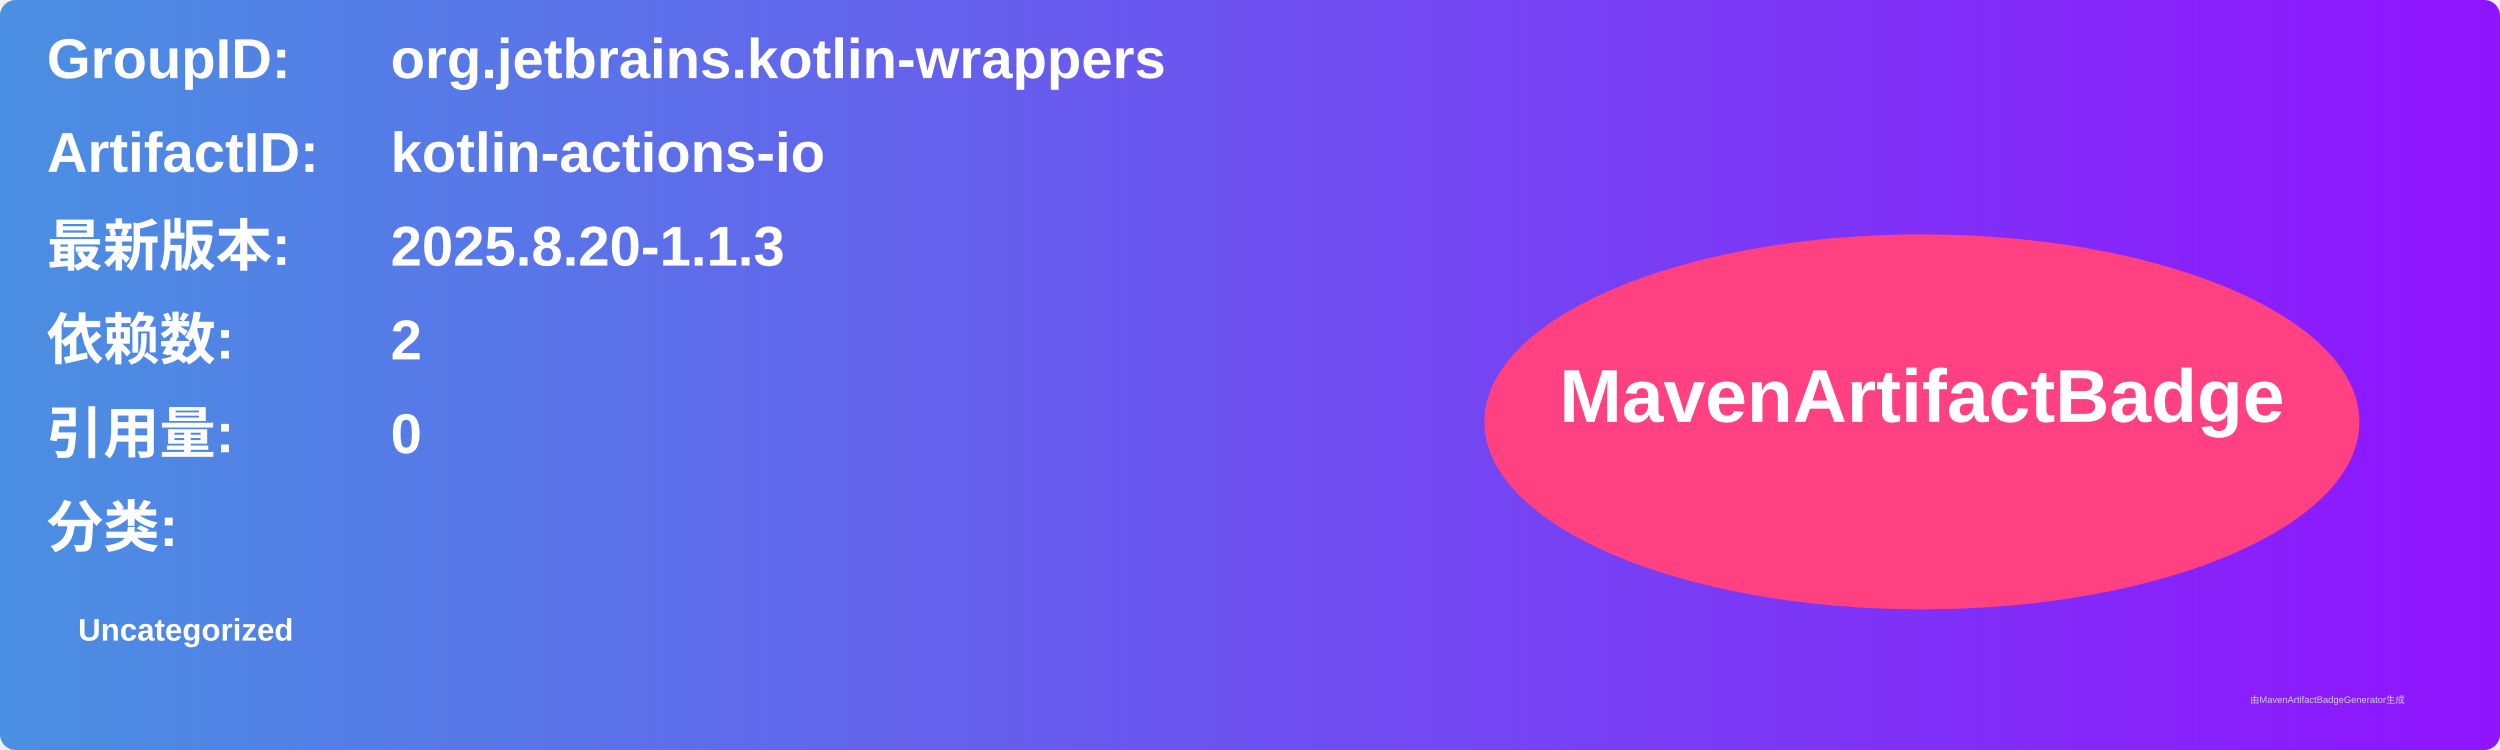
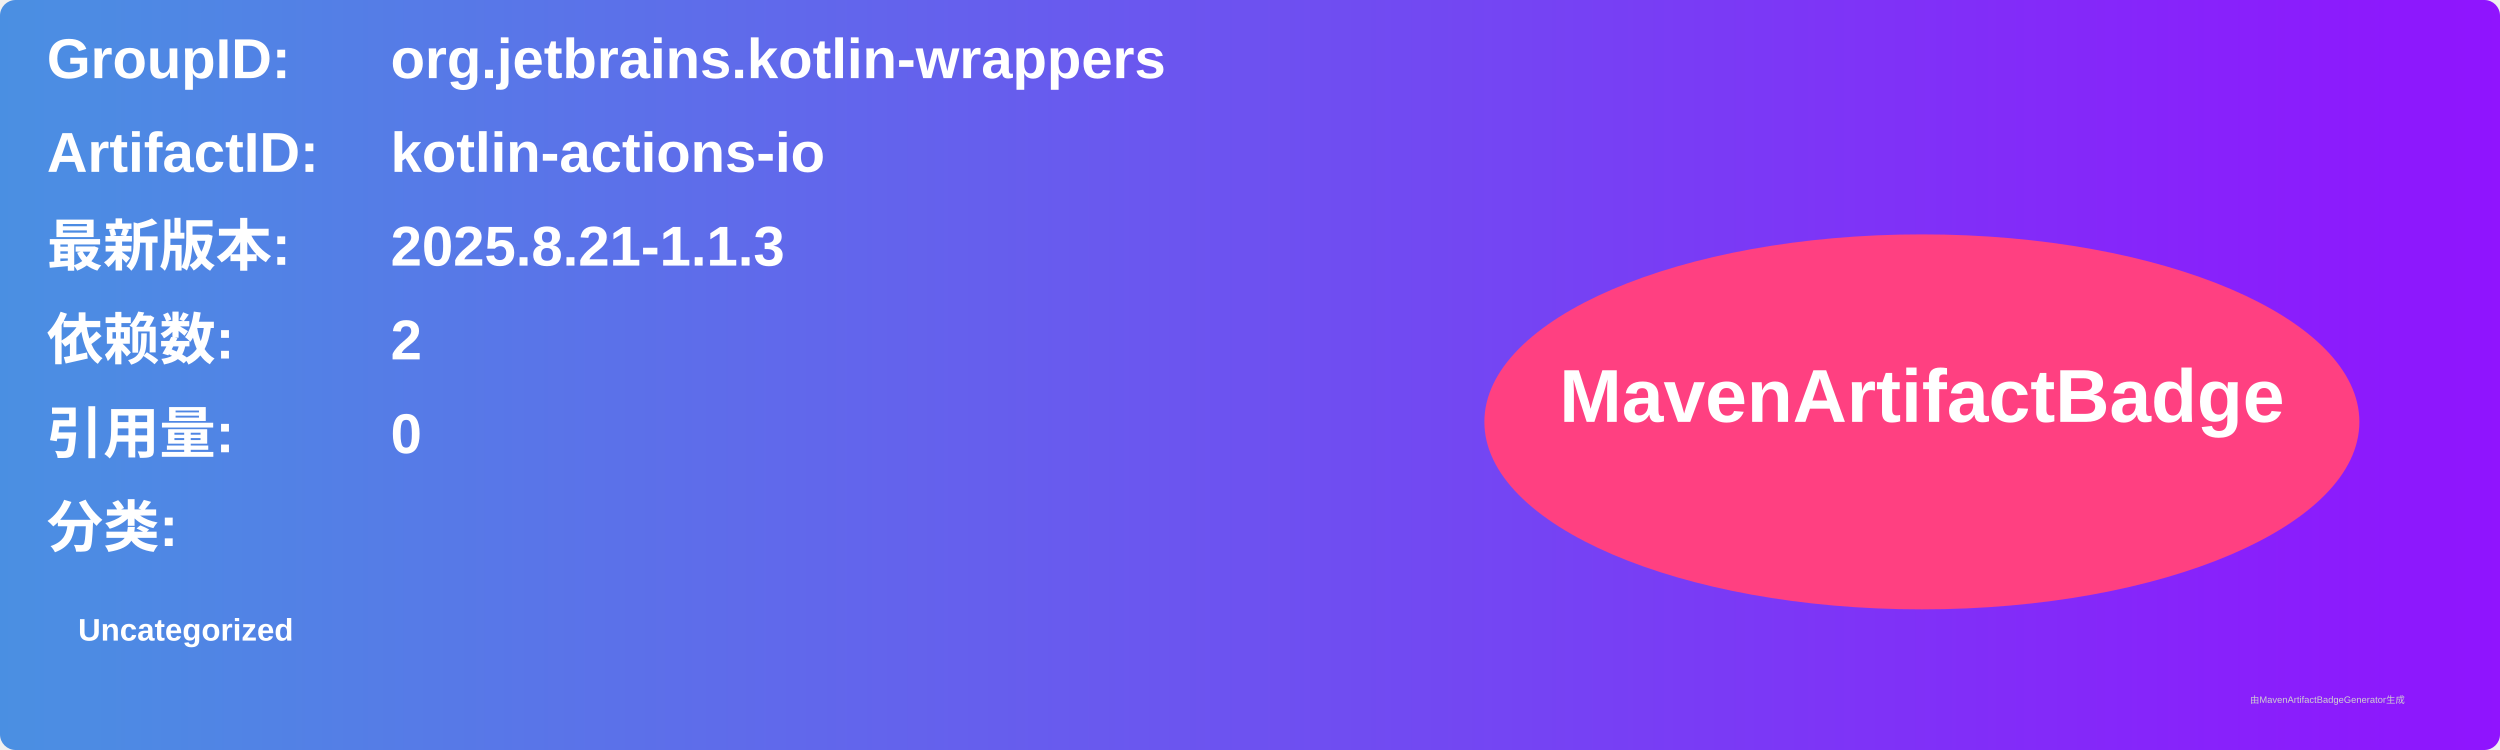
<svg xmlns="http://www.w3.org/2000/svg" width="800" height="240" viewBox="0 0 800 240">
  <linearGradient id="grad" x1="0%" y1="0%" x2="100%" y2="0%">
    <stop offset="0%" stop-color="#4a90e2" />
    <stop offset="100%" stop-color="#9013fe" />
  </linearGradient>
  <rect width="100%" height="100%" rx="5" ry="5" fill="url(#grad)" />
  <g transform="translate(15, 15)">
    <text x="0" y="10" font-family="Arial" font-size="18" fill="white" font-weight="bold" width="260">GroupID:</text>
    <text x="110" y="10" font-family="Arial" font-size="18" fill="white" font-weight="bold" width="460">org.jetbrains.kotlin-wrappers</text>
    <text x="0" y="40" font-family="Arial" font-size="18" fill="white" font-weight="bold" width="260">ArtifactID:</text>
    <text x="110" y="40" font-family="Arial" font-size="18" fill="white" font-weight="bold" width="460">kotlin-actions-io</text>
    <text x="0" y="70" font-family="Arial" font-size="18" fill="white" font-weight="bold">最新版本:</text>
    <text x="110" y="70" font-family="Arial" font-size="18" fill="white" font-weight="bold">
-       <tspan font-weight="bold">2025.8.20-1.1.3</tspan>
+       <tspan font-weight="bold">2025.8.21-1.1.3</tspan>
    </text>
    <text x="0" y="100" font-family="Arial" font-size="18" fill="white" font-weight="bold">依赖数: </text>
    <text x="110" y="100" font-family="Arial" font-size="18" fill="white">
      <tspan font-weight="bold">2</tspan>
    </text>
    <text x="0" y="130" font-family="Arial" font-size="18" fill="white" font-weight="bold">引用量: </text>
    <text x="110" y="130" font-family="Arial" font-size="18" fill="white">
      <tspan font-weight="bold">0</tspan>
    </text>
    <text x="0" y="160" font-family="Arial" font-size="18" fill="white" font-weight="bold">分类:</text>
    <text x="10" y="190" font-family="Arial" font-size="10" fill="white">
      <tspan font-weight="bold">Uncategorized</tspan>
    </text>
    <ellipse cx="600" cy="120" rx="140" ry="60" fill="#ff4081" />
    <text x="600" y="120" text-anchor="middle" font-family="Arial" font-size="24" fill="white" font-weight="bold">MavenArtifactBadge</text>
  </g>
  <text x="720" y="225" font-family="Arial" font-size="3" fill="#d0d0d0">由MavenArtifactBadgeGenerator生成</text>
</svg>
